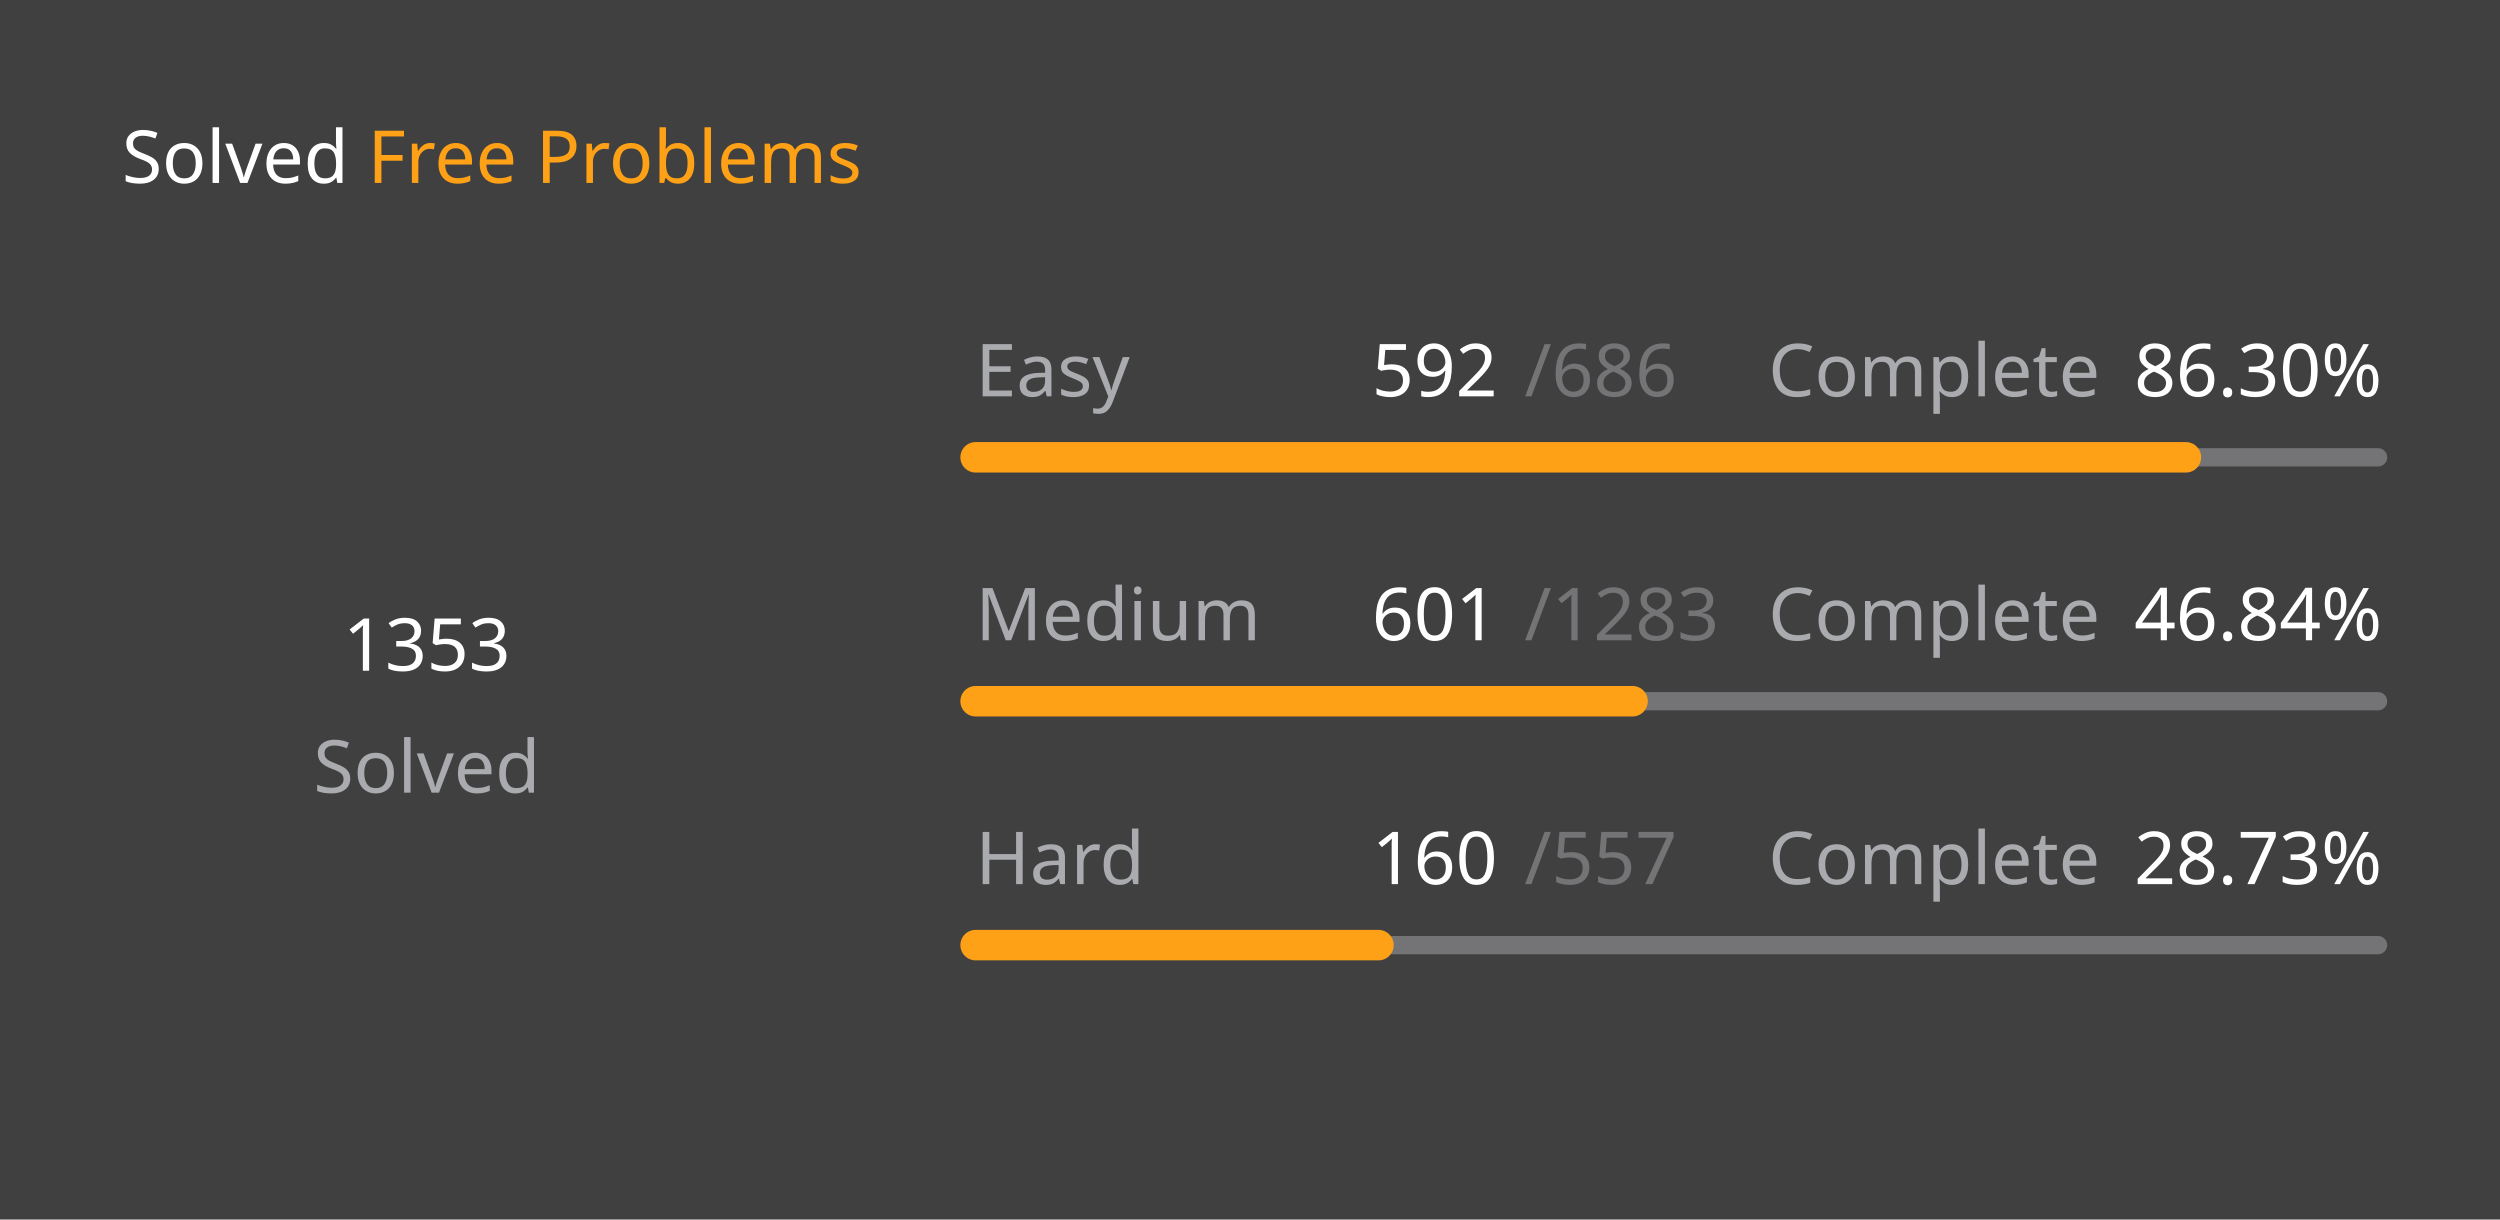
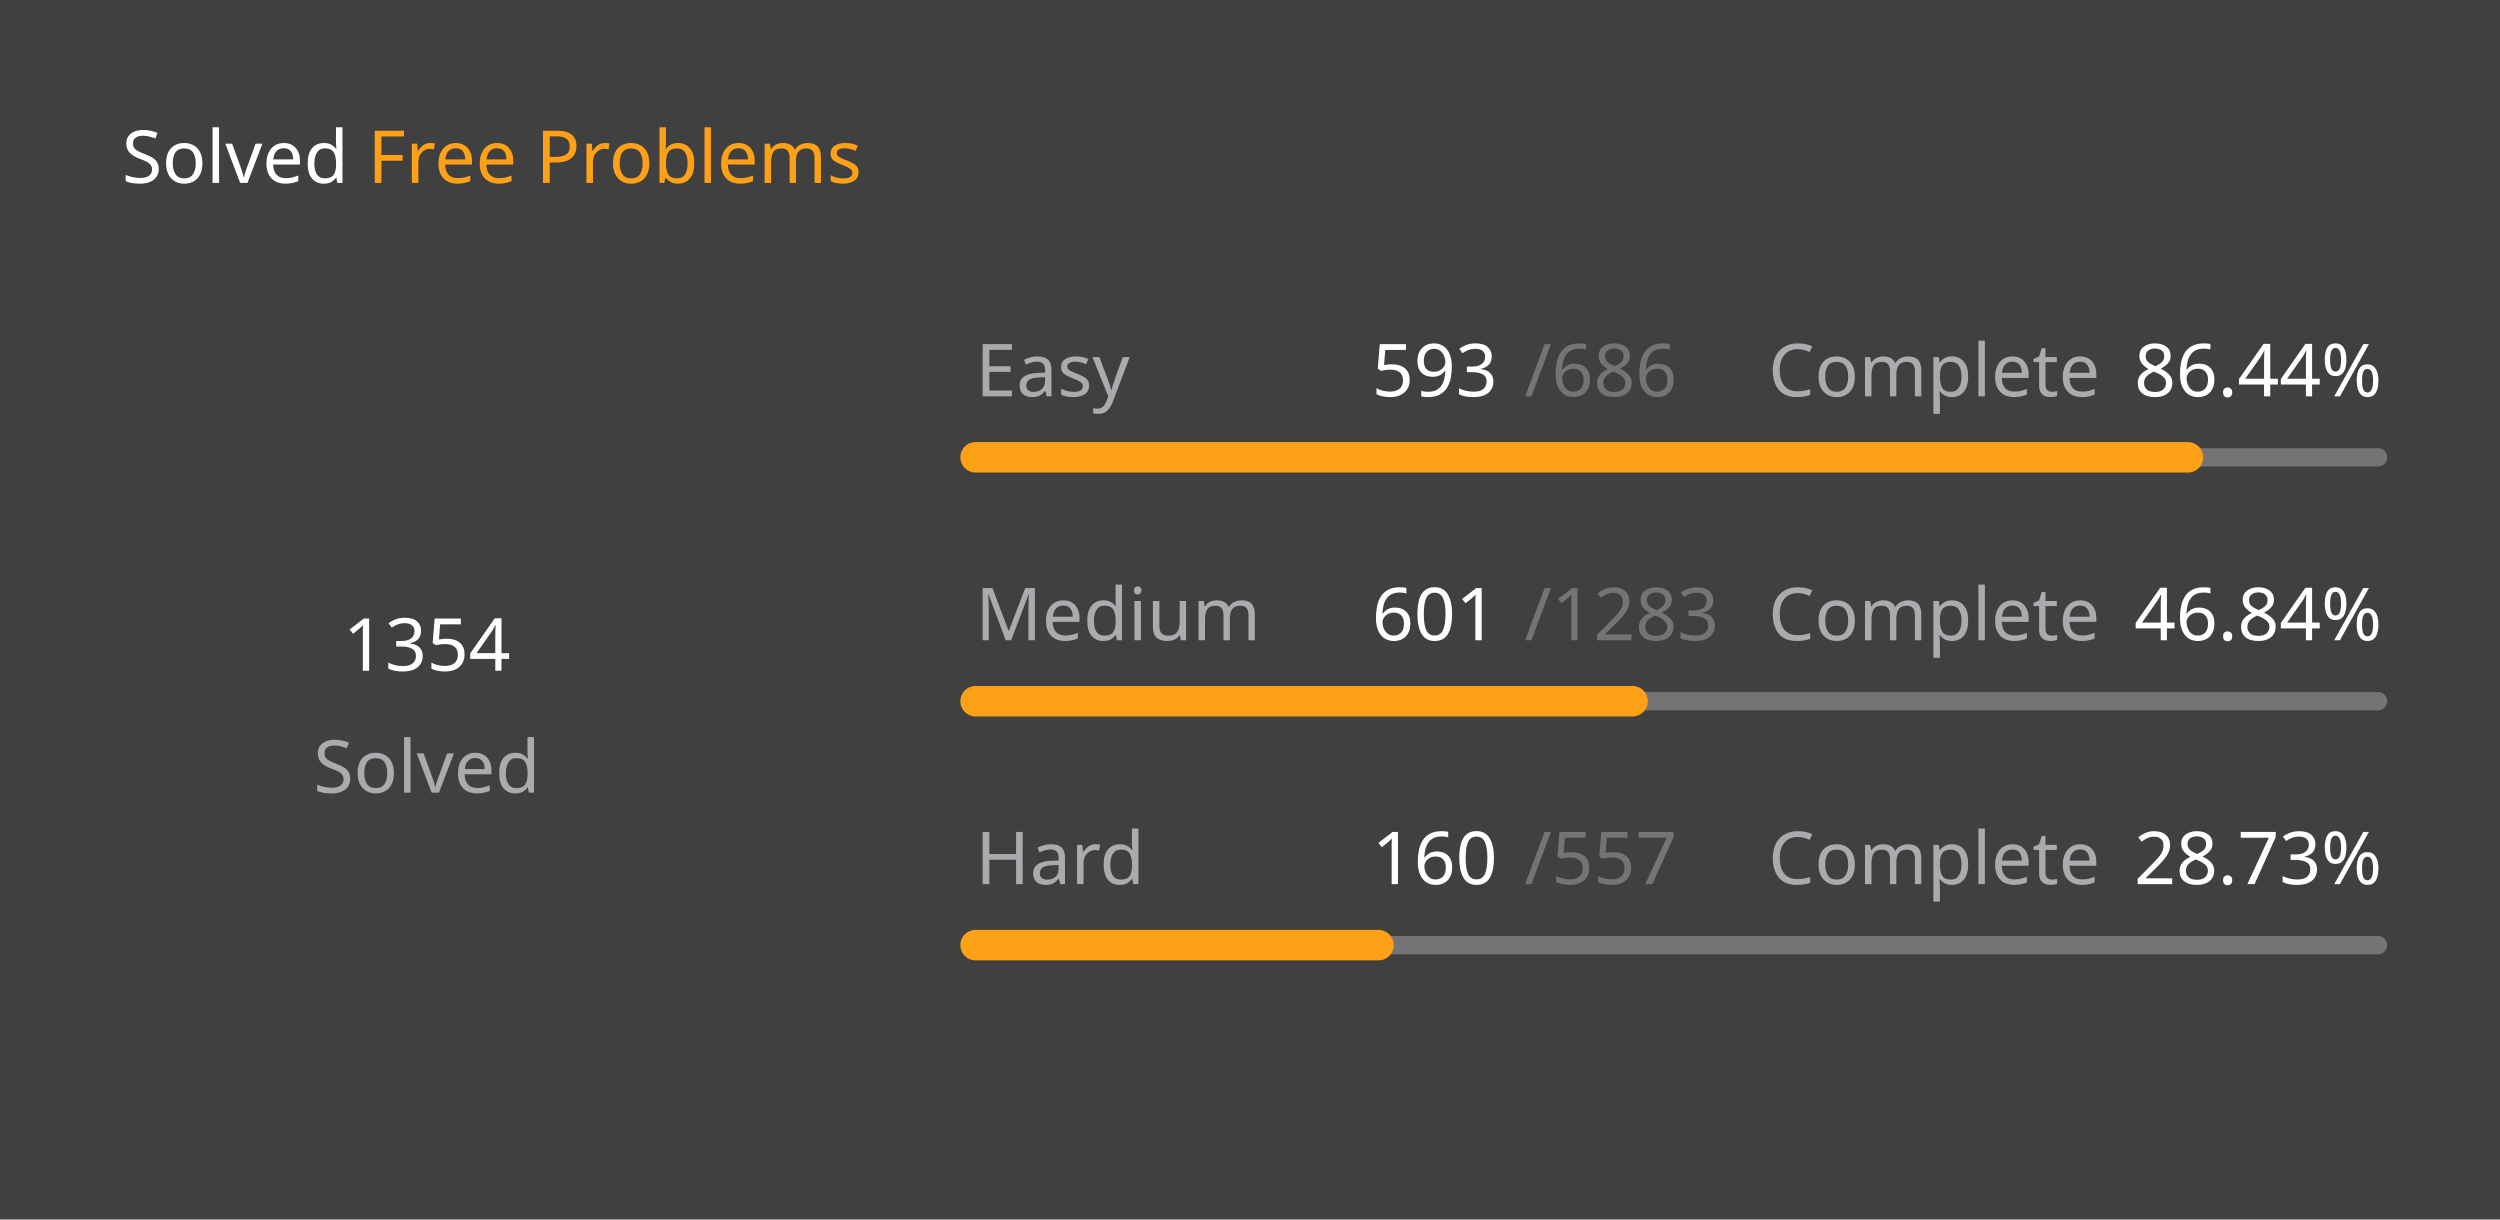
<svg xmlns="http://www.w3.org/2000/svg" version="1.1" height="200" width="410" viewBox="0 0 410 200">
  <style>*{font-family: "Segoe UI", Tahoma, Geneva, Verdana, sans-serif;}</style>
  <style>.title{font-weight: 500;font-size: 1rem;}</style>
  <style>.rotate-90{transform: rotate(-90deg);transform-origin: center;transform-box: fill-box;}</style>
  <style>.state{font-size: .75rem;}</style>
  <style>.light{color: #ffffff;fill: #ffffff;}</style>
  <style>.light-gray{color: #eff2f699;fill: #eff2f699;}</style>
  <style>.dark-gray{color: #ebebf54d;fill: #ebebf54d;}</style>
  <style>.gray{color: #747474;fill: #747474;}</style>
  <style>.orange{color: #ffa116;fill: #ffa116;}</style>
  <style>.background{color: #404040;fill: #404040;}</style>
  <rect fill="#404040" x="0" y="0" width="410" height="200" rx="0.5rem" />
  <g text-anchor="start" text-decoration="1" class="title">
    <text x="20" y="30">
      <tspan class="light">Solved</tspan>
      <tspan class="orange">Free Problems</tspan>
    </text>
  </g>
  <g class="rotate-90">
    <circle fill="none" cx="70" cy="110" r="46" stroke="#747474" stroke-width="3" stroke-linecap="round" />
-     <circle fill="none" cx="70" cy="110" r="46" stroke="#ffa116" stroke-width="5" stroke-linecap="round" stroke-dasharray="154.811 134.215" stroke-dashoffset="0" data-difficult="ALL" />
+     <circle fill="none" cx="70" cy="110" r="46" stroke="#ffa116" stroke-width="5" stroke-linecap="round" stroke-dasharray="154.926 134.101" stroke-dashoffset="0" data-difficult="ALL" />
  </g>
  <g class="state">
    <g text-anchor="middle">
-       <text x="70" y="110" class="light" font-size="1.2rem">1353</text>
+       <text x="70" y="110" class="light" font-size="1.2rem">1354</text>
      <text x="70" y="130" class="light-gray">Solved</text>
    </g>
    <g>
      <text x="160" y="65" class="light-gray">Easy</text>
-       <text x="225" y="65" class="light">592</text>
+       <text x="225" y="65" class="light">593</text>
      <text x="250" y="65" class="dark-gray">/686</text>
      <text x="290" y="65" class="light-gray">Complete</text>
-       <text x="350" y="65" class="light">86.30%</text>
+       <text x="350" y="65" class="light">86.44%</text>
      <path d="M 160 75 L 390 75" stroke-linecap="round" stroke-linejoin="round" stroke="#ebebf54d" stroke-width="3" />
-       <path d="M 160 75 L 358.484 75" stroke-linecap="round" stroke-linejoin="round" stroke="#ffa116" stroke-width="5" />
+       <path d="M 160 75 L 358.819 75" stroke-linecap="round" stroke-linejoin="round" stroke="#ffa116" stroke-width="5" />
    </g>
    <g>
      <text x="160" y="105" class="light-gray">Medium</text>
      <text x="225" y="105" class="light">601</text>
      <text x="250" y="105" class="dark-gray">/1283</text>
      <text x="290" y="105" class="light-gray">Complete</text>
      <text x="350" y="105" class="light">46.84%</text>
      <path d="M 160 115 L 390 115" stroke-linecap="round" stroke-linejoin="round" stroke="#ebebf54d" stroke-width="3" />
      <path d="M 160 115 L 267.74 115" stroke-linecap="round" stroke-linejoin="round" stroke="#ffa116" stroke-width="5" />
    </g>
    <g>
      <text x="160" y="145" class="light-gray">Hard</text>
      <text x="225" y="145" class="light">160</text>
      <text x="250" y="145" class="dark-gray">/557</text>
      <text x="290" y="145" class="light-gray">Complete</text>
      <text x="350" y="145" class="light">28.73%</text>
      <path d="M 160 155 L 390 155" stroke-linecap="round" stroke-linejoin="round" stroke="#ebebf54d" stroke-width="3" />
      <path d="M 160 155 L 226.068 155" stroke-linecap="round" stroke-linejoin="round" stroke="#ffa116" stroke-width="5" />
    </g>
  </g>
</svg>
